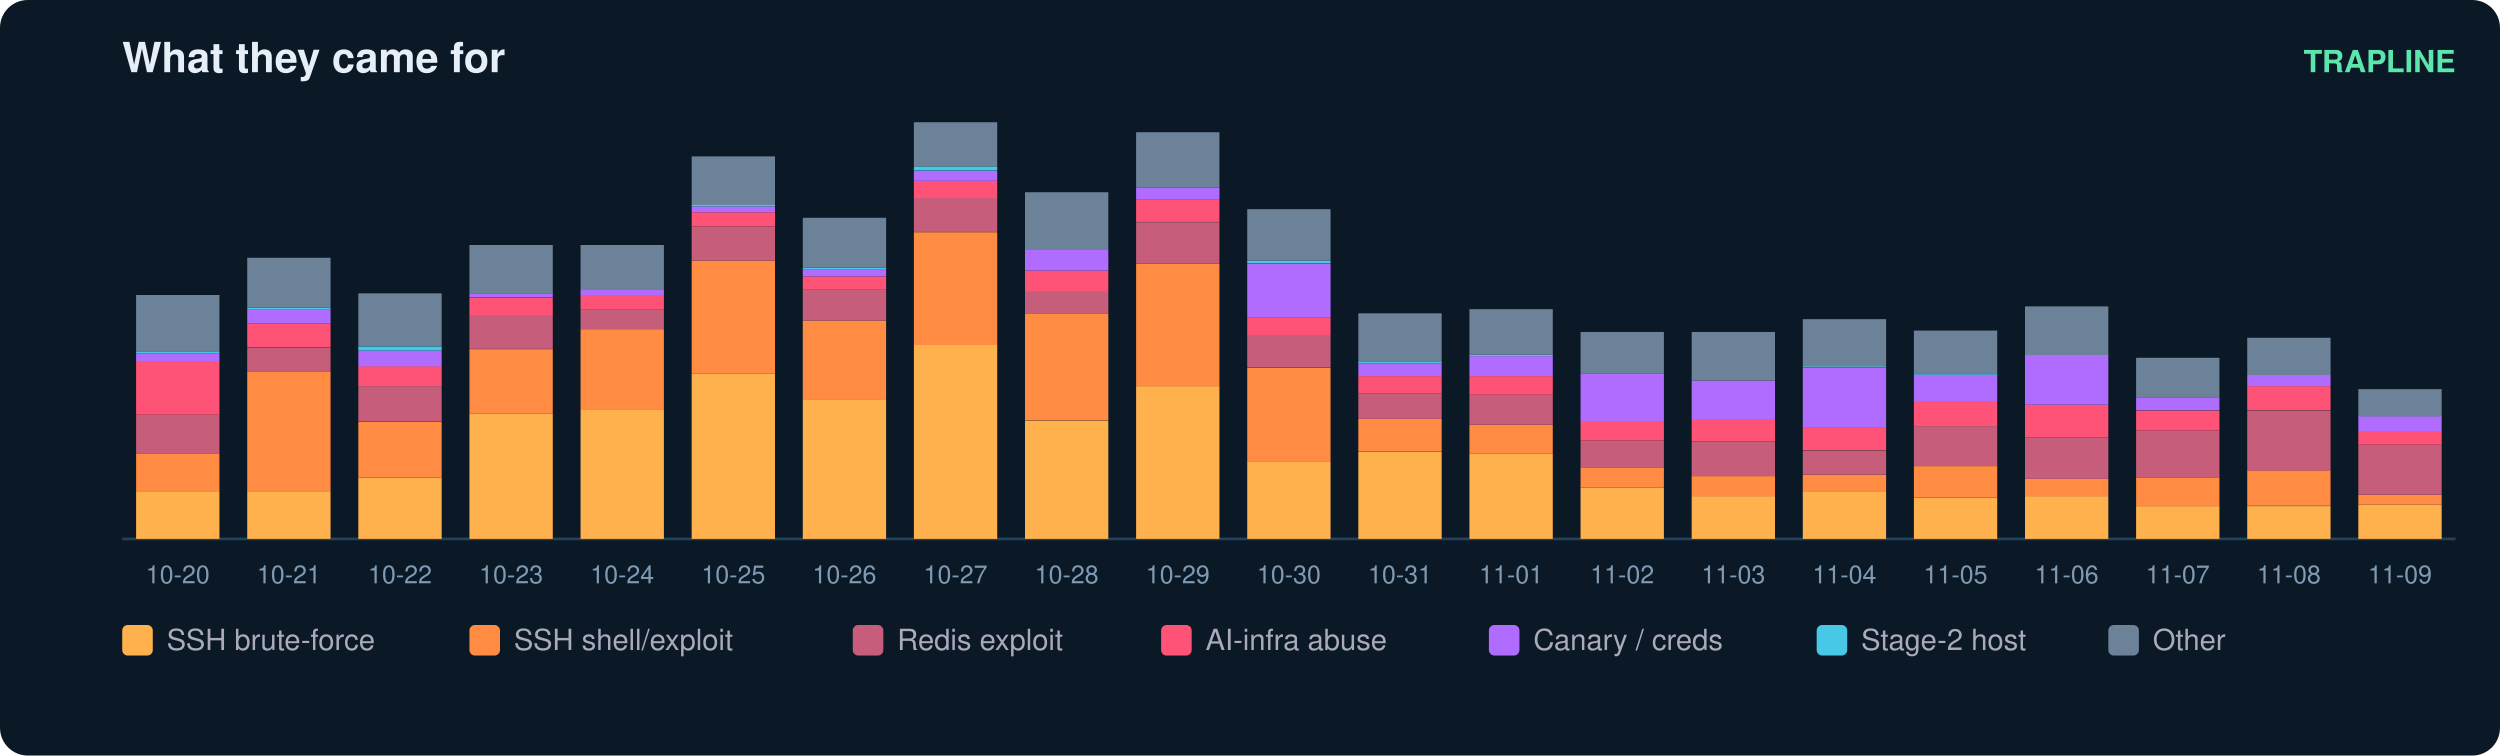
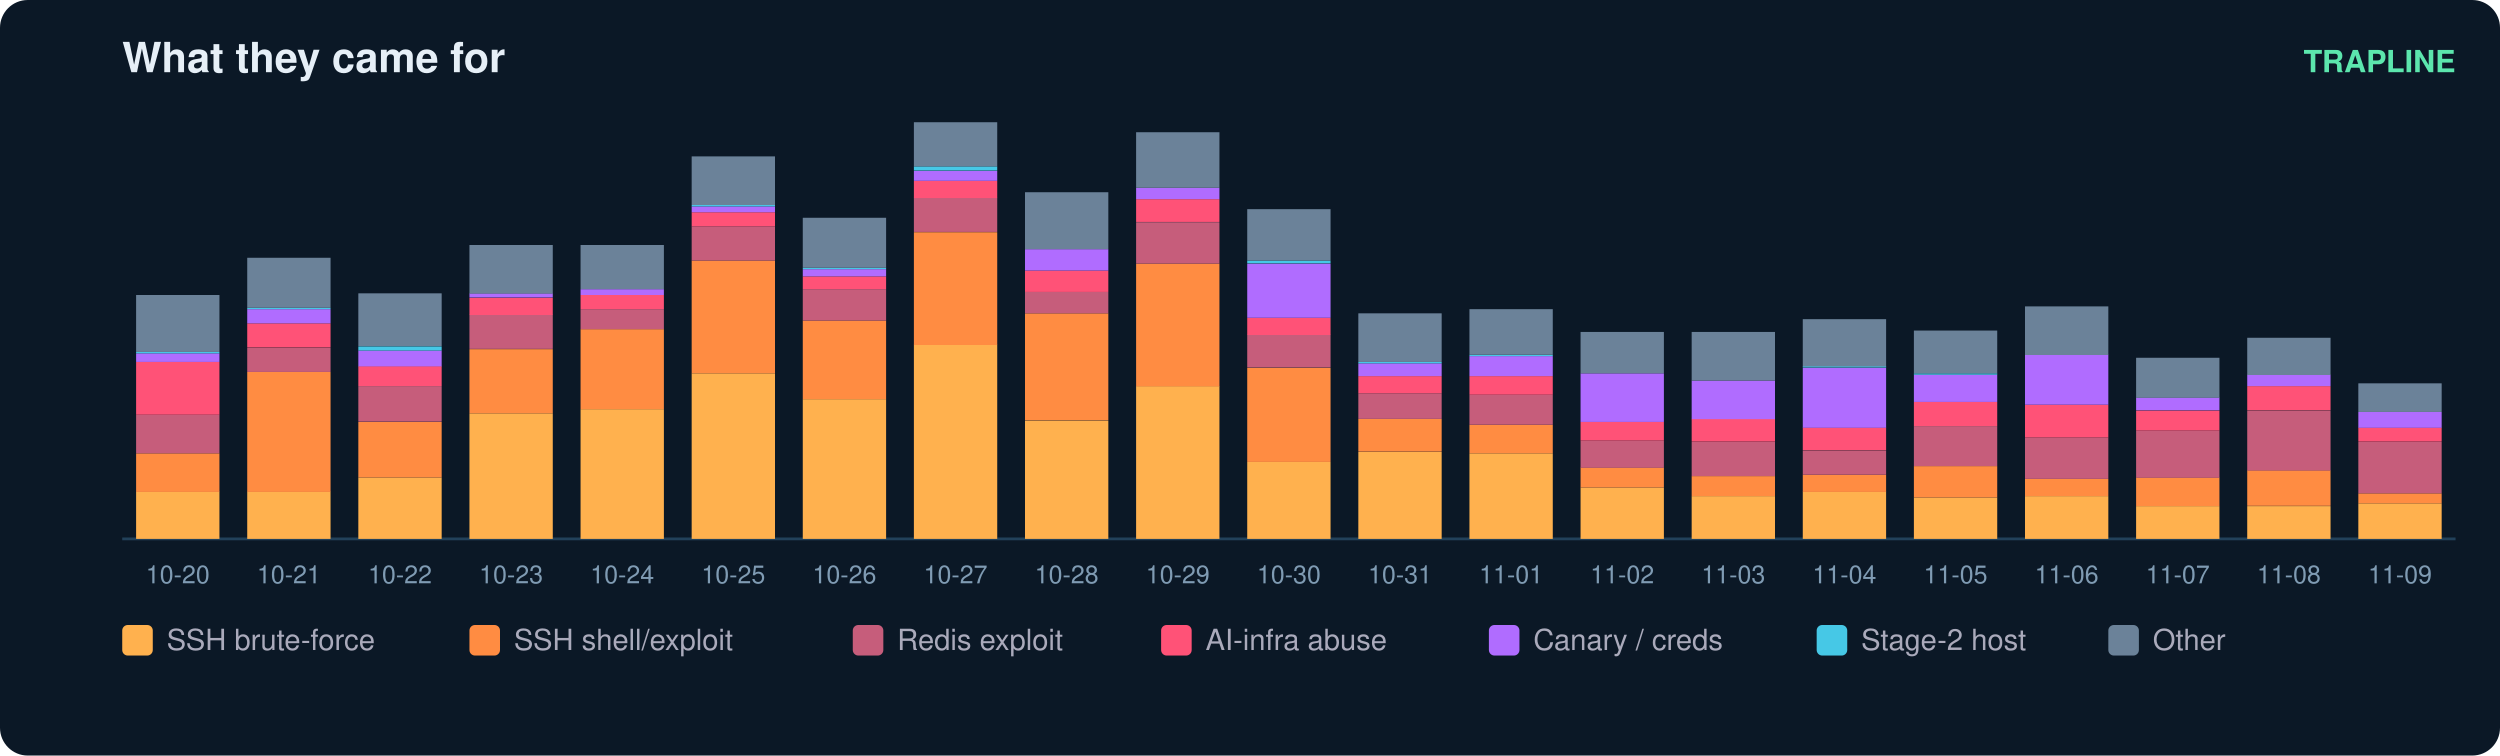
<svg xmlns="http://www.w3.org/2000/svg" width="900" height="272" viewBox="0 0 900 272" font-family="ui-sans-serif,Segoe UI,Helvetica,Arial">
  <rect width="900" height="272" rx="10" fill="#0b1826" />
  <text x="44" y="26" fill="#e6eff7" font-size="15" font-weight="700">What they came for</text>
  <text x="884" y="26" fill="#5ce6ad" font-size="11" text-anchor="end" font-weight="600">TRAPLINE</text>
  <line x1="44" y1="194" x2="884" y2="194" stroke="#22415a" />
  <rect x="49" y="177.0" width="30" height="17.0" fill="#ffb14e" />
  <rect x="49" y="163.2" width="30" height="13.9" fill="#ff8c42" />
  <rect x="49" y="149.3" width="30" height="13.9" fill="#c65d7b" />
  <rect x="49" y="130.3" width="30" height="19.0" fill="#ff5277" />
  <rect x="49" y="127.2" width="30" height="3.1" fill="#b06cff" />
  <rect x="49" y="126.7" width="30" height="0.5" fill="#46c8e6" />
  <rect x="49" y="106.2" width="30" height="20.5" fill="#6b8299" />
  <text x="64.0" y="210.0" fill="#7f9bb3" font-size="9" text-anchor="middle">10-20</text>
  <rect x="89" y="177.0" width="30" height="17.0" fill="#ffb14e" />
  <rect x="89" y="133.9" width="30" height="43.2" fill="#ff8c42" />
  <rect x="89" y="125.2" width="30" height="8.7" fill="#c65d7b" />
  <rect x="89" y="116.4" width="30" height="8.7" fill="#ff5277" />
  <rect x="89" y="111.3" width="30" height="5.1" fill="#b06cff" />
  <rect x="89" y="110.8" width="30" height="0.5" fill="#46c8e6" />
  <rect x="89" y="92.8" width="30" height="18.0" fill="#6b8299" />
  <text x="104.0" y="210.0" fill="#7f9bb3" font-size="9" text-anchor="middle">10-21</text>
  <rect x="129" y="171.9" width="30" height="22.1" fill="#ffb14e" />
  <rect x="129" y="151.9" width="30" height="20.0" fill="#ff8c42" />
  <rect x="129" y="139.0" width="30" height="12.8" fill="#c65d7b" />
  <rect x="129" y="131.8" width="30" height="7.2" fill="#ff5277" />
  <rect x="129" y="126.2" width="30" height="5.7" fill="#b06cff" />
  <rect x="129" y="124.7" width="30" height="1.5" fill="#46c8e6" />
  <rect x="129" y="105.6" width="30" height="19.0" fill="#6b8299" />
  <text x="144.0" y="210.0" fill="#7f9bb3" font-size="9" text-anchor="middle">10-22</text>
  <rect x="169" y="148.8" width="30" height="45.2" fill="#ffb14e" />
  <rect x="169" y="125.7" width="30" height="23.1" fill="#ff8c42" />
  <rect x="169" y="113.3" width="30" height="12.3" fill="#c65d7b" />
  <rect x="169" y="107.2" width="30" height="6.2" fill="#ff5277" />
  <rect x="169" y="105.6" width="30" height="1.5" fill="#b06cff" />
  <rect x="169" y="88.2" width="30" height="17.5" fill="#6b8299" />
  <text x="184.0" y="210.0" fill="#7f9bb3" font-size="9" text-anchor="middle">10-23</text>
  <rect x="209" y="147.3" width="30" height="46.7" fill="#ffb14e" />
  <rect x="209" y="118.5" width="30" height="28.8" fill="#ff8c42" />
  <rect x="209" y="111.3" width="30" height="7.2" fill="#c65d7b" />
  <rect x="209" y="106.2" width="30" height="5.1" fill="#ff5277" />
  <rect x="209" y="104.1" width="30" height="2.1" fill="#b06cff" />
  <rect x="209" y="88.2" width="30" height="15.9" fill="#6b8299" />
  <text x="224.0" y="210.0" fill="#7f9bb3" font-size="9" text-anchor="middle">10-24</text>
  <rect x="249" y="134.4" width="30" height="59.6" fill="#ffb14e" />
  <rect x="249" y="93.8" width="30" height="40.6" fill="#ff8c42" />
  <rect x="249" y="81.5" width="30" height="12.3" fill="#c65d7b" />
  <rect x="249" y="76.4" width="30" height="5.1" fill="#ff5277" />
  <rect x="249" y="74.3" width="30" height="2.1" fill="#b06cff" />
  <rect x="249" y="73.8" width="30" height="0.5" fill="#46c8e6" />
  <rect x="249" y="56.3" width="30" height="17.5" fill="#6b8299" />
  <text x="264.0" y="210.0" fill="#7f9bb3" font-size="9" text-anchor="middle">10-25</text>
  <rect x="289" y="143.7" width="30" height="50.3" fill="#ffb14e" />
  <rect x="289" y="115.4" width="30" height="28.3" fill="#ff8c42" />
  <rect x="289" y="104.1" width="30" height="11.3" fill="#c65d7b" />
  <rect x="289" y="99.5" width="30" height="4.6" fill="#ff5277" />
  <rect x="289" y="96.9" width="30" height="2.6" fill="#b06cff" />
  <rect x="289" y="96.4" width="30" height="0.5" fill="#46c8e6" />
  <rect x="289" y="78.4" width="30" height="18.0" fill="#6b8299" />
  <text x="304.0" y="210.0" fill="#7f9bb3" font-size="9" text-anchor="middle">10-26</text>
  <rect x="329" y="124.1" width="30" height="69.9" fill="#ffb14e" />
  <rect x="329" y="83.6" width="30" height="40.6" fill="#ff8c42" />
  <rect x="329" y="71.2" width="30" height="12.3" fill="#c65d7b" />
  <rect x="329" y="65.1" width="30" height="6.2" fill="#ff5277" />
  <rect x="329" y="61.5" width="30" height="3.6" fill="#b06cff" />
  <rect x="329" y="59.9" width="30" height="1.5" fill="#46c8e6" />
  <rect x="329" y="44.0" width="30" height="15.9" fill="#6b8299" />
  <text x="344.0" y="210.0" fill="#7f9bb3" font-size="9" text-anchor="middle">10-27</text>
  <rect x="369" y="151.4" width="30" height="42.6" fill="#ffb14e" />
  <rect x="369" y="112.8" width="30" height="38.5" fill="#ff8c42" />
  <rect x="369" y="105.1" width="30" height="7.7" fill="#c65d7b" />
  <rect x="369" y="97.4" width="30" height="7.7" fill="#ff5277" />
  <rect x="369" y="89.7" width="30" height="7.7" fill="#b06cff" />
  <rect x="369" y="69.2" width="30" height="20.5" fill="#6b8299" />
  <text x="384.0" y="210.0" fill="#7f9bb3" font-size="9" text-anchor="middle">10-28</text>
  <rect x="409" y="139.0" width="30" height="55.0" fill="#ffb14e" />
  <rect x="409" y="94.9" width="30" height="44.2" fill="#ff8c42" />
  <rect x="409" y="80.0" width="30" height="14.9" fill="#c65d7b" />
  <rect x="409" y="71.7" width="30" height="8.2" fill="#ff5277" />
  <rect x="409" y="67.6" width="30" height="4.1" fill="#b06cff" />
  <rect x="409" y="47.6" width="30" height="20.0" fill="#6b8299" />
  <text x="424.0" y="210.0" fill="#7f9bb3" font-size="9" text-anchor="middle">10-29</text>
  <rect x="449" y="166.3" width="30" height="27.7" fill="#ffb14e" />
  <rect x="449" y="132.4" width="30" height="33.9" fill="#ff8c42" />
  <rect x="449" y="120.5" width="30" height="11.8" fill="#c65d7b" />
  <rect x="449" y="114.4" width="30" height="6.2" fill="#ff5277" />
  <rect x="449" y="94.9" width="30" height="19.5" fill="#b06cff" />
  <rect x="449" y="93.8" width="30" height="1.0" fill="#46c8e6" />
  <rect x="449" y="75.3" width="30" height="18.5" fill="#6b8299" />
  <text x="464.0" y="210.0" fill="#7f9bb3" font-size="9" text-anchor="middle">10-30</text>
  <rect x="489" y="162.7" width="30" height="31.3" fill="#ffb14e" />
  <rect x="489" y="150.8" width="30" height="11.8" fill="#ff8c42" />
  <rect x="489" y="141.6" width="30" height="9.2" fill="#c65d7b" />
  <rect x="489" y="135.4" width="30" height="6.2" fill="#ff5277" />
  <rect x="489" y="130.8" width="30" height="4.6" fill="#b06cff" />
  <rect x="489" y="130.3" width="30" height="0.5" fill="#46c8e6" />
  <rect x="489" y="112.8" width="30" height="17.5" fill="#6b8299" />
  <text x="504.0" y="210.0" fill="#7f9bb3" font-size="9" text-anchor="middle">10-31</text>
  <rect x="529" y="163.2" width="30" height="30.8" fill="#ffb14e" />
  <rect x="529" y="152.9" width="30" height="10.3" fill="#ff8c42" />
  <rect x="529" y="142.1" width="30" height="10.8" fill="#c65d7b" />
  <rect x="529" y="135.4" width="30" height="6.7" fill="#ff5277" />
  <rect x="529" y="128.2" width="30" height="7.2" fill="#b06cff" />
  <rect x="529" y="127.7" width="30" height="0.5" fill="#46c8e6" />
  <rect x="529" y="111.3" width="30" height="16.4" fill="#6b8299" />
  <text x="544.0" y="210.0" fill="#7f9bb3" font-size="9" text-anchor="middle">11-01</text>
  <rect x="569" y="175.5" width="30" height="18.5" fill="#ffb14e" />
  <rect x="569" y="168.3" width="30" height="7.2" fill="#ff8c42" />
  <rect x="569" y="158.6" width="30" height="9.8" fill="#c65d7b" />
  <rect x="569" y="151.9" width="30" height="6.7" fill="#ff5277" />
  <rect x="569" y="134.4" width="30" height="17.5" fill="#b06cff" />
  <rect x="569" y="119.5" width="30" height="14.9" fill="#6b8299" />
  <text x="584.0" y="210.0" fill="#7f9bb3" font-size="9" text-anchor="middle">11-02</text>
  <rect x="609" y="178.6" width="30" height="15.4" fill="#ffb14e" />
  <rect x="609" y="171.4" width="30" height="7.2" fill="#ff8c42" />
  <rect x="609" y="159.1" width="30" height="12.3" fill="#c65d7b" />
  <rect x="609" y="150.8" width="30" height="8.2" fill="#ff5277" />
  <rect x="609" y="137.0" width="30" height="13.9" fill="#b06cff" />
  <rect x="609" y="119.5" width="30" height="17.5" fill="#6b8299" />
  <text x="624.0" y="210.0" fill="#7f9bb3" font-size="9" text-anchor="middle">11-03</text>
  <rect x="649" y="177.0" width="30" height="17.0" fill="#ffb14e" />
  <rect x="649" y="170.9" width="30" height="6.2" fill="#ff8c42" />
  <rect x="649" y="162.2" width="30" height="8.7" fill="#c65d7b" />
  <rect x="649" y="153.9" width="30" height="8.2" fill="#ff5277" />
  <rect x="649" y="132.4" width="30" height="21.6" fill="#b06cff" />
  <rect x="649" y="131.8" width="30" height="0.5" fill="#46c8e6" />
  <rect x="649" y="114.9" width="30" height="17.0" fill="#6b8299" />
  <text x="664.0" y="210.0" fill="#7f9bb3" font-size="9" text-anchor="middle">11-04</text>
  <rect x="689" y="179.1" width="30" height="14.9" fill="#ffb14e" />
  <rect x="689" y="167.8" width="30" height="11.3" fill="#ff8c42" />
  <rect x="689" y="153.4" width="30" height="14.4" fill="#c65d7b" />
  <rect x="689" y="144.7" width="30" height="8.7" fill="#ff5277" />
  <rect x="689" y="134.9" width="30" height="9.8" fill="#b06cff" />
  <rect x="689" y="134.4" width="30" height="0.5" fill="#46c8e6" />
  <rect x="689" y="119.0" width="30" height="15.4" fill="#6b8299" />
  <text x="704.0" y="210.0" fill="#7f9bb3" font-size="9" text-anchor="middle">11-05</text>
  <rect x="729" y="178.6" width="30" height="15.4" fill="#ffb14e" />
  <rect x="729" y="172.4" width="30" height="6.2" fill="#ff8c42" />
  <rect x="729" y="157.5" width="30" height="14.9" fill="#c65d7b" />
  <rect x="729" y="145.7" width="30" height="11.8" fill="#ff5277" />
  <rect x="729" y="127.7" width="30" height="18.0" fill="#b06cff" />
  <rect x="729" y="110.3" width="30" height="17.5" fill="#6b8299" />
  <text x="744.0" y="210.0" fill="#7f9bb3" font-size="9" text-anchor="middle">11-06</text>
  <rect x="769" y="182.2" width="30" height="11.8" fill="#ffb14e" />
  <rect x="769" y="171.9" width="30" height="10.3" fill="#ff8c42" />
  <rect x="769" y="155.0" width="30" height="17.0" fill="#c65d7b" />
  <rect x="769" y="147.8" width="30" height="7.2" fill="#ff5277" />
  <rect x="769" y="143.1" width="30" height="4.6" fill="#b06cff" />
  <rect x="769" y="128.8" width="30" height="14.4" fill="#6b8299" />
  <text x="784.0" y="210.0" fill="#7f9bb3" font-size="9" text-anchor="middle">11-07</text>
  <rect x="809" y="182.2" width="30" height="11.8" fill="#ffb14e" />
  <rect x="809" y="169.3" width="30" height="12.8" fill="#ff8c42" />
  <rect x="809" y="147.8" width="30" height="21.6" fill="#c65d7b" />
  <rect x="809" y="139.0" width="30" height="8.7" fill="#ff5277" />
  <rect x="809" y="134.9" width="30" height="4.1" fill="#b06cff" />
  <rect x="809" y="121.6" width="30" height="13.4" fill="#6b8299" />
  <text x="824.0" y="210.0" fill="#7f9bb3" font-size="9" text-anchor="middle">11-08</text>
-   <rect x="849" y="181.7" width="30" height="12.3" fill="#ffb14e" />
-   <rect x="849" y="178.1" width="30" height="3.6" fill="#ff8c42" />
-   <rect x="849" y="160.1" width="30" height="18.0" fill="#c65d7b" />
-   <rect x="849" y="155.5" width="30" height="4.6" fill="#ff5277" />
-   <rect x="849" y="149.8" width="30" height="5.7" fill="#b06cff" />
-   <rect x="849" y="140.1" width="30" height="9.8" fill="#6b8299" />
+   <rect x="849" y="181.2" width="30" height="12.8" fill="#ffb14e" />
+   <rect x="849" y="177.6" width="30" height="3.6" fill="#ff8c42" />
+   <rect x="849" y="159.1" width="30" height="18.5" fill="#c65d7b" />
+   <rect x="849" y="153.9" width="30" height="5.1" fill="#ff5277" />
+   <rect x="849" y="148.3" width="30" height="5.7" fill="#b06cff" />
+   <rect x="849" y="138.0" width="30" height="10.3" fill="#6b8299" />
  <text x="864.0" y="210.0" fill="#7f9bb3" font-size="9" text-anchor="middle">11-09</text>
  <rect x="44" y="225" width="11" height="11" rx="2" fill="#ffb14e" />
  <text x="60" y="234" fill="#aab" font-size="10.5">SSH brute-force</text>
  <rect x="169" y="225" width="11" height="11" rx="2" fill="#ff8c42" />
  <text x="185" y="234" fill="#aab" font-size="10.5">SSH shell/exploit</text>
  <rect x="307" y="225" width="11" height="11" rx="2" fill="#c65d7b" />
  <text x="323" y="234" fill="#aab" font-size="10.5">Redis exploit</text>
  <rect x="418" y="225" width="11" height="11" rx="2" fill="#ff5277" />
  <text x="434" y="234" fill="#aab" font-size="10.5">AI-infra abuse</text>
  <rect x="536" y="225" width="11" height="11" rx="2" fill="#b06cff" />
  <text x="552" y="234" fill="#aab" font-size="10.5">Canary / creds</text>
  <rect x="654" y="225" width="11" height="11" rx="2" fill="#46c8e6" />
  <text x="670" y="234" fill="#aab" font-size="10.5">Stage-2 host</text>
  <rect x="759" y="225" width="11" height="11" rx="2" fill="#6b8299" />
  <text x="775" y="234" fill="#aab" font-size="10.5">Other</text>
</svg>
